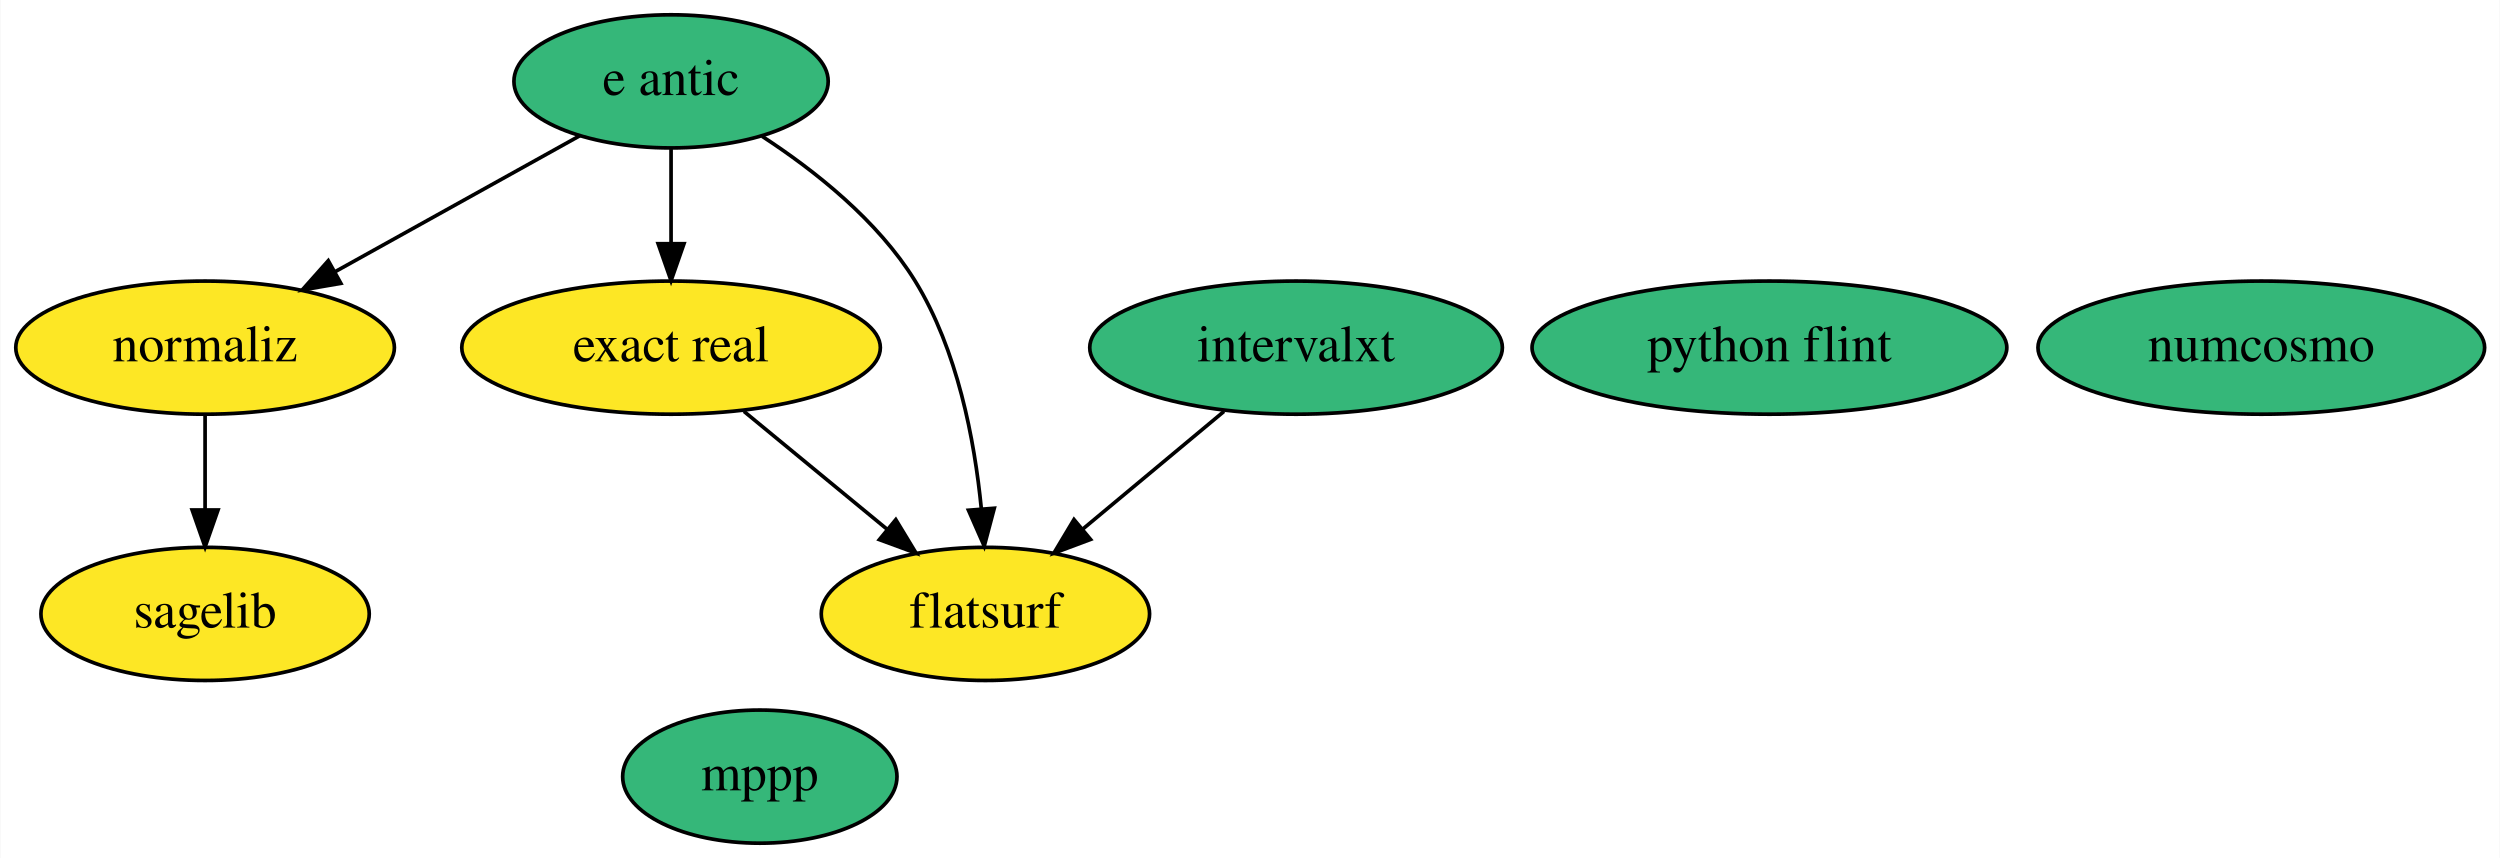
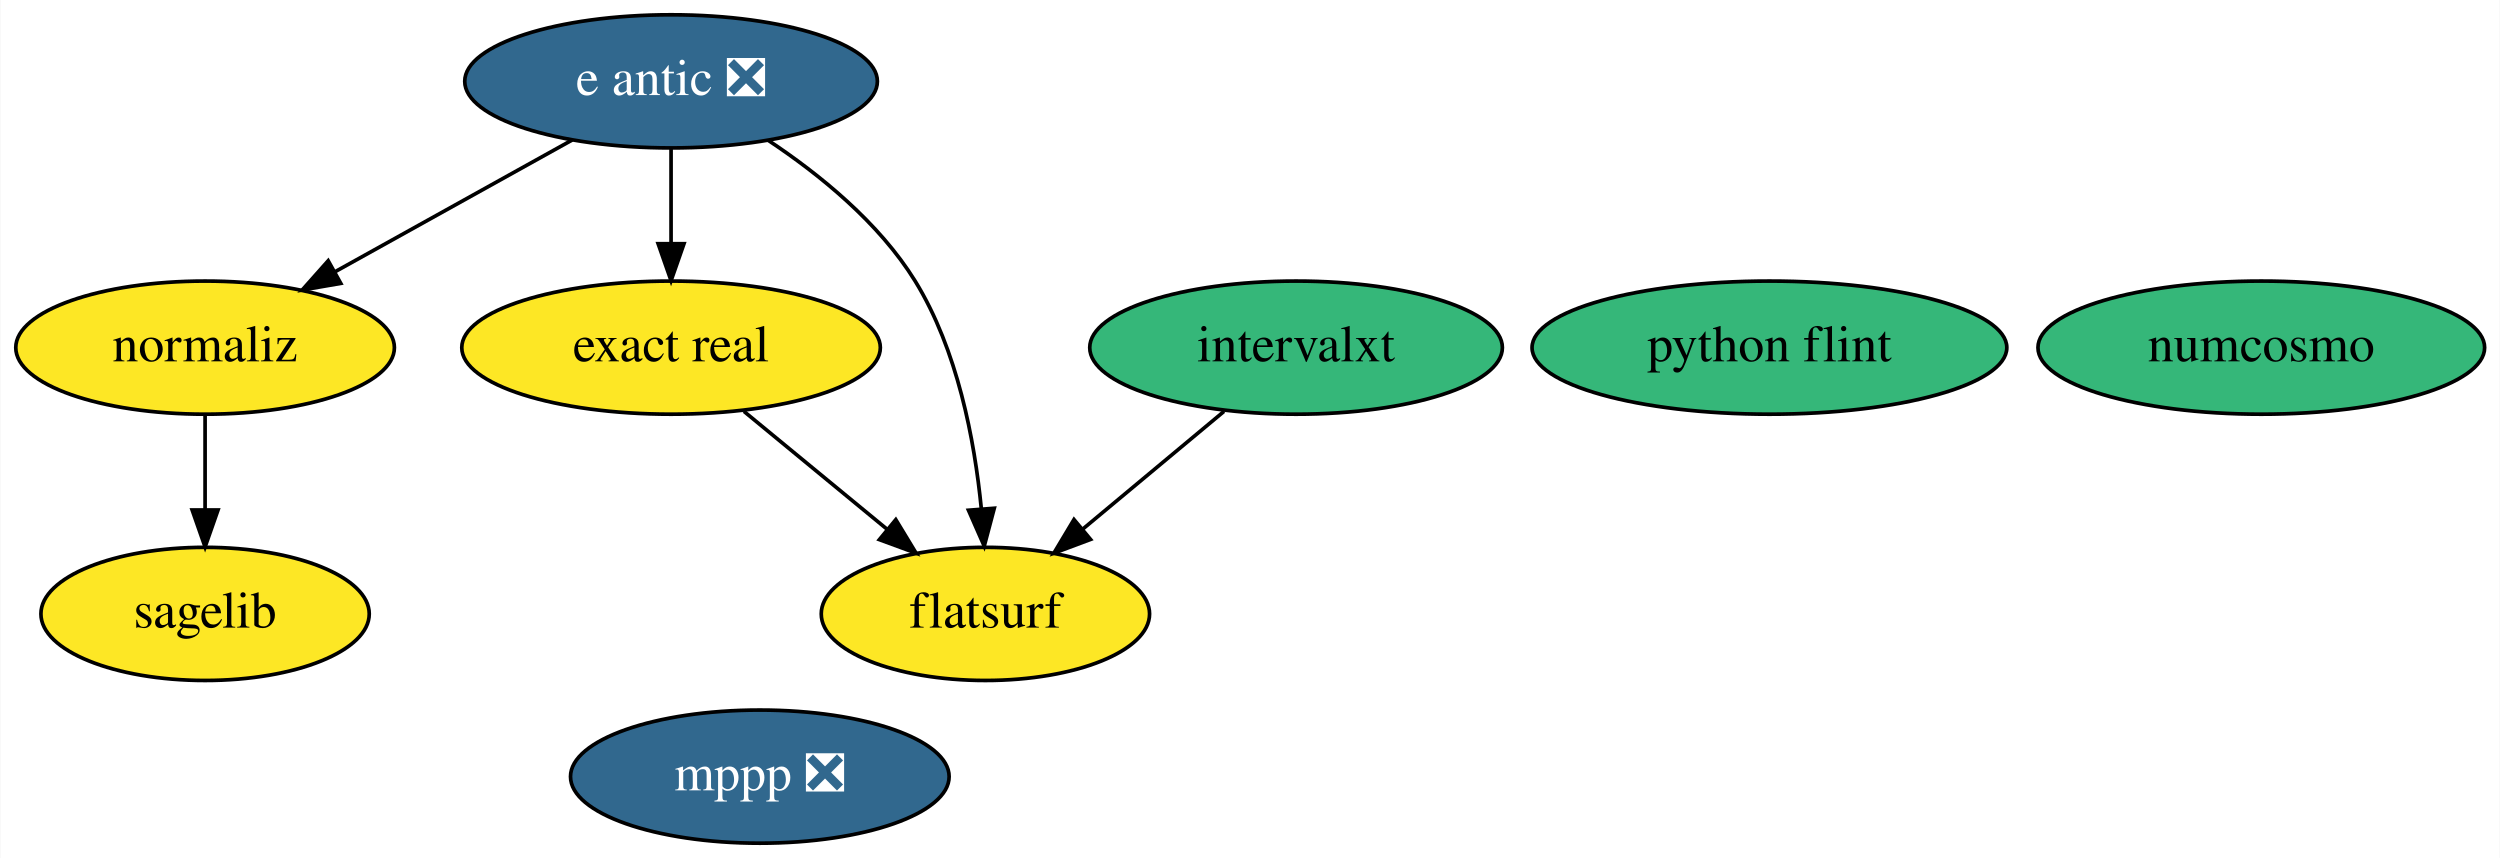
<svg xmlns="http://www.w3.org/2000/svg" xmlns:xlink="http://www.w3.org/1999/xlink" width="676pt" height="232pt" viewBox="0.00 0.00 675.79 232.00">
  <g id="graph0" class="graph" transform="scale(1 1) rotate(0) translate(4 228)">
    <polygon fill="white" stroke="transparent" points="-4,4 -4,-228 671.79,-228 671.79,4 -4,4" />
    <g id="node1" class="node">
      <g id="a_node1">
-         <a xlink:href="https://github.com/conda-forge/mppp-feedstock" xlink:title="mppp">
-           <ellipse fill="#35b779" stroke="black" cx="201.35" cy="-18" rx="37.09" ry="18" />
-           <text text-anchor="middle" x="201.35" y="-14.3" font-family="Times,serif" font-size="14.00">mppp</text>
+         <a xlink:href="https://github.com/conda-forge/mppp-feedstock/pull/45" xlink:title="mppp ❎">
+           <ellipse fill="#31688e" stroke="black" cx="201.35" cy="-18" rx="51.19" ry="18" />
+           <text text-anchor="middle" x="201.35" y="-14.3" font-family="Times,serif" font-size="14.00" fill="white">mppp ❎</text>
        </a>
      </g>
    </g>
    <g id="node2" class="node">
      <g id="a_node2">
        <a xlink:href="https://github.com/conda-forge/sagelib-feedstock" xlink:title="sagelib">
          <ellipse fill="#fde725" stroke="black" cx="51.35" cy="-62" rx="44.39" ry="18" />
          <text text-anchor="middle" x="51.35" y="-58.3" font-family="Times,serif" font-size="14.00">sagelib</text>
        </a>
      </g>
    </g>
    <g id="node3" class="node">
      <g id="a_node3">
        <a xlink:href="https://github.com/conda-forge/numcosmo-feedstock" xlink:title="numcosmo">
          <ellipse fill="#35b779" stroke="black" cx="607.35" cy="-134" rx="60.39" ry="18" />
          <text text-anchor="middle" x="607.35" y="-130.3" font-family="Times,serif" font-size="14.00">numcosmo</text>
        </a>
      </g>
    </g>
    <g id="node4" class="node">
      <g id="a_node4">
        <a xlink:href="https://github.com/conda-forge/python-flint-feedstock" xlink:title="python flint">
          <ellipse fill="#35b779" stroke="black" cx="474.35" cy="-134" rx="64.19" ry="18" />
          <text text-anchor="middle" x="474.35" y="-130.3" font-family="Times,serif" font-size="14.00">python flint</text>
        </a>
      </g>
    </g>
    <g id="node5" class="node">
      <g id="a_node5">
-         <a xlink:href="https://github.com/conda-forge/e-antic-feedstock" xlink:title="e antic">
-           <ellipse fill="#35b779" stroke="black" cx="177.35" cy="-206" rx="42.49" ry="18" />
-           <text text-anchor="middle" x="177.35" y="-202.3" font-family="Times,serif" font-size="14.00">e antic</text>
+         <a xlink:href="https://github.com/conda-forge/e-antic-feedstock/pull/37" xlink:title="e antic ❎">
+           <ellipse fill="#31688e" stroke="black" cx="177.35" cy="-206" rx="55.79" ry="18" />
+           <text text-anchor="middle" x="177.35" y="-202.3" font-family="Times,serif" font-size="14.00" fill="white">e antic ❎</text>
        </a>
      </g>
    </g>
    <g id="node6" class="node">
      <g id="a_node6">
        <a xlink:href="https://github.com/conda-forge/normaliz-feedstock" xlink:title="normaliz">
          <ellipse fill="#fde725" stroke="black" cx="51.35" cy="-134" rx="51.19" ry="18" />
          <text text-anchor="middle" x="51.35" y="-130.3" font-family="Times,serif" font-size="14.00">normaliz</text>
        </a>
      </g>
    </g>
    <g id="edge3" class="edge">
-       <path fill="none" stroke="black" d="M152.75,-191.34C133.91,-180.87 107.66,-166.29 86.59,-154.58" />
-       <polygon fill="black" stroke="black" points="88.06,-151.39 77.61,-149.59 84.66,-157.51 88.06,-151.39" />
+       <path fill="none" stroke="black" d="M150.62,-190.15C131.96,-179.78 106.84,-165.83 86.54,-154.55" />
+       <polygon fill="black" stroke="black" points="88.04,-151.38 77.6,-149.58 84.64,-157.5 88.04,-151.38" />
    </g>
    <g id="node7" class="node">
      <g id="a_node7">
        <a xlink:href="https://github.com/conda-forge/exact-real-feedstock" xlink:title="exact real">
          <ellipse fill="#fde725" stroke="black" cx="177.35" cy="-134" rx="56.59" ry="18" />
          <text text-anchor="middle" x="177.35" y="-130.3" font-family="Times,serif" font-size="14.00">exact real</text>
        </a>
      </g>
    </g>
    <g id="edge1" class="edge">
      <path fill="none" stroke="black" d="M177.35,-187.7C177.35,-179.98 177.35,-170.71 177.35,-162.11" />
      <polygon fill="black" stroke="black" points="180.85,-162.1 177.35,-152.1 173.85,-162.1 180.85,-162.1" />
    </g>
    <g id="node9" class="node">
      <g id="a_node9">
        <a xlink:href="https://github.com/conda-forge/flatsurf-feedstock" xlink:title="flatsurf">
          <ellipse fill="#fde725" stroke="black" cx="262.35" cy="-62" rx="44.39" ry="18" />
          <text text-anchor="middle" x="262.35" y="-58.3" font-family="Times,serif" font-size="14.00">flatsurf</text>
        </a>
      </g>
    </g>
    <g id="edge2" class="edge">
-       <path fill="none" stroke="black" d="M201.96,-191.15C216.2,-181.88 233.25,-168.39 243.35,-152 254.78,-133.45 259.41,-109.05 261.24,-90.49" />
+       <path fill="none" stroke="black" d="M203.6,-190.07C217.49,-180.85 233.63,-167.76 243.35,-152 254.78,-133.45 259.41,-109.05 261.24,-90.49" />
      <polygon fill="black" stroke="black" points="264.75,-90.57 262.03,-80.33 257.77,-90.03 264.75,-90.57" />
    </g>
    <g id="edge4" class="edge">
      <path fill="none" stroke="black" d="M51.35,-115.7C51.35,-107.98 51.35,-98.71 51.35,-90.11" />
      <polygon fill="black" stroke="black" points="54.85,-90.1 51.35,-80.1 47.85,-90.1 54.85,-90.1" />
    </g>
    <g id="edge5" class="edge">
      <path fill="none" stroke="black" d="M197.06,-116.76C208.57,-107.29 223.23,-95.21 235.75,-84.9" />
      <polygon fill="black" stroke="black" points="238.12,-87.49 243.61,-78.43 233.67,-82.08 238.12,-87.49" />
    </g>
    <g id="node8" class="node">
      <g id="a_node8">
        <a xlink:href="https://github.com/conda-forge/intervalxt-feedstock" xlink:title="intervalxt">
          <ellipse fill="#35b779" stroke="black" cx="346.35" cy="-134" rx="55.79" ry="18" />
          <text text-anchor="middle" x="346.35" y="-130.3" font-family="Times,serif" font-size="14.00">intervalxt</text>
        </a>
      </g>
    </g>
    <g id="edge6" class="edge">
      <path fill="none" stroke="black" d="M326.86,-116.76C315.49,-107.29 301,-95.21 288.63,-84.9" />
      <polygon fill="black" stroke="black" points="290.78,-82.14 280.86,-78.43 286.3,-87.52 290.78,-82.14" />
    </g>
  </g>
</svg>
